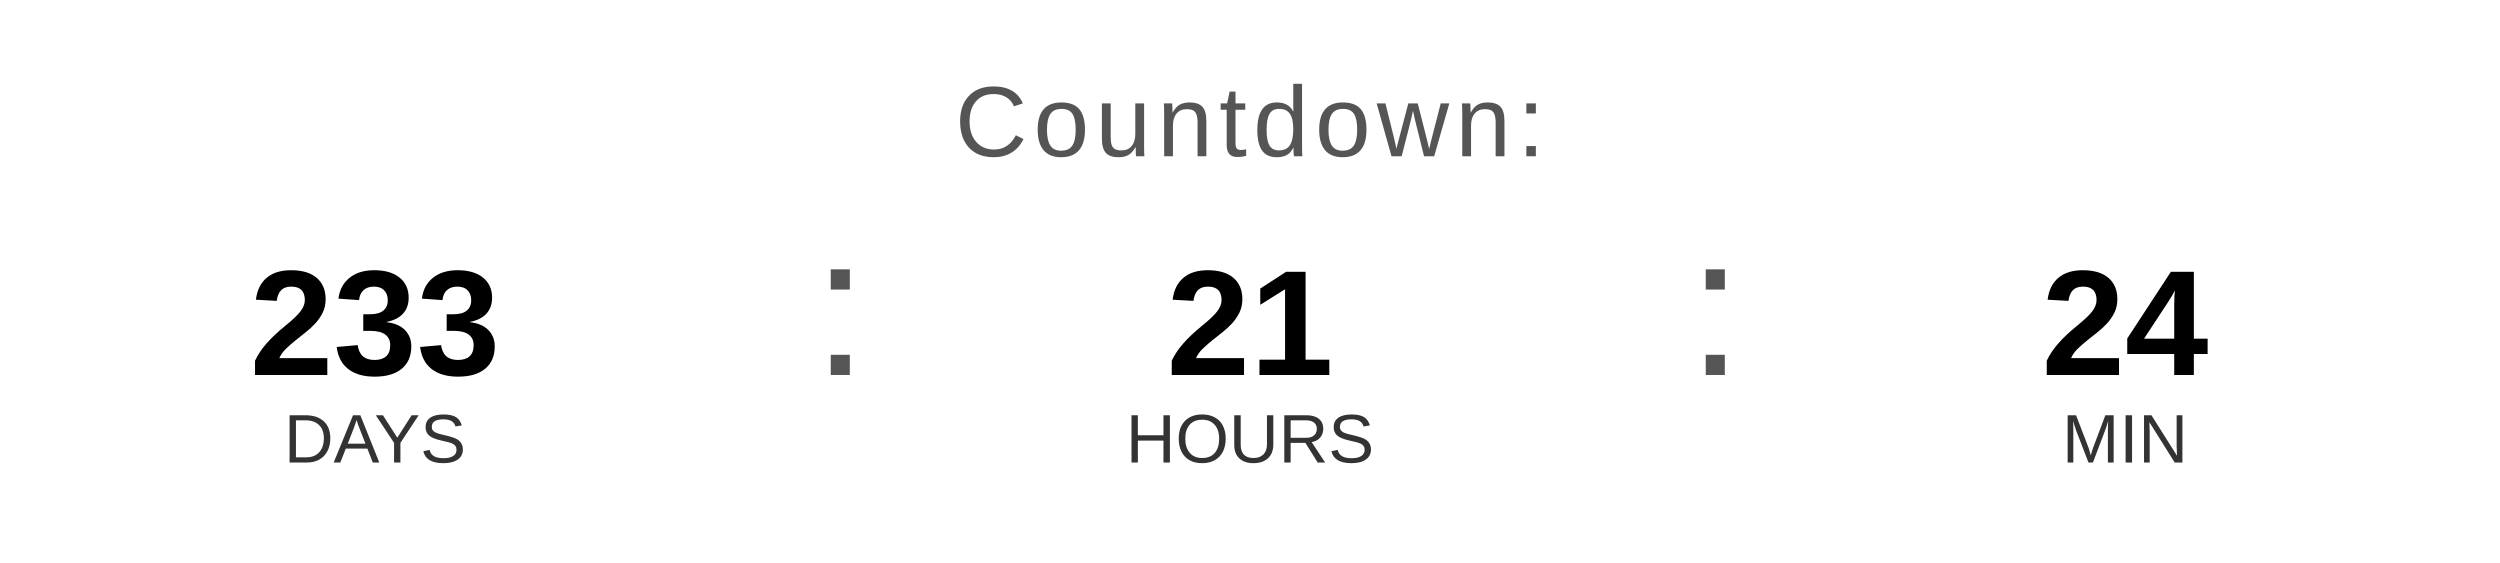
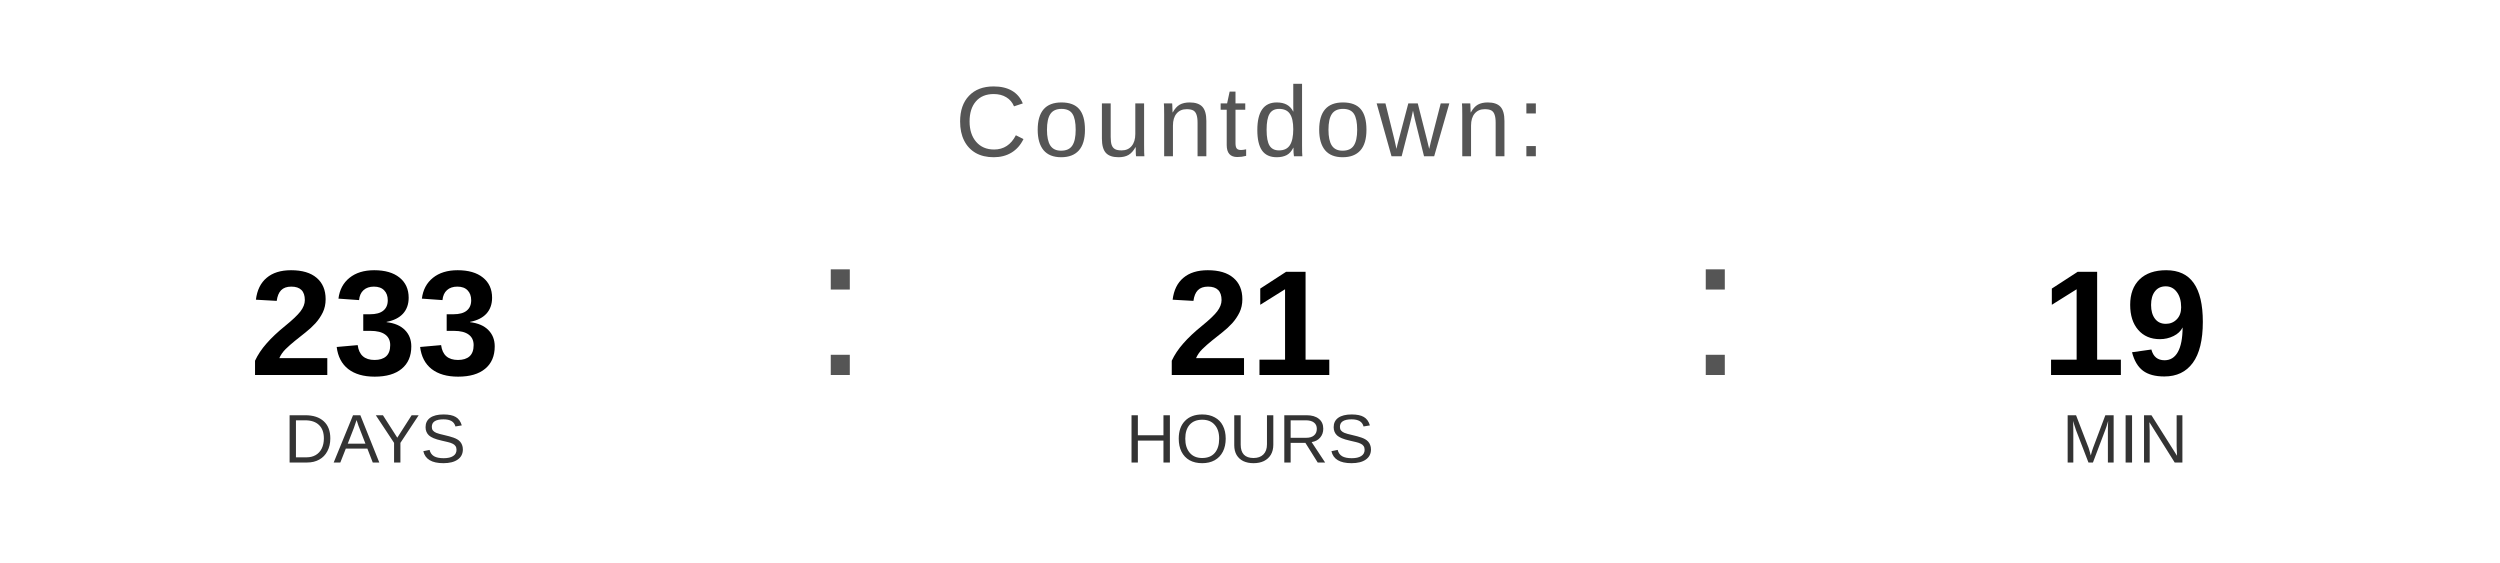
<svg xmlns="http://www.w3.org/2000/svg" width="400" height="90" viewBox="0 0 400 90">
  <text x="200" y="25" font-family="Arial, Helvetica, sans-serif" font-size="16" fill="#555555" text-anchor="middle" letter-spacing="1">
    Countdown:
  </text>
  <text x="60" y="60" font-family="Arial, Helvetica, sans-serif" font-size="24" font-weight="bold" fill="#000000" text-anchor="middle">233</text>
  <text x="60" y="74" font-family="Arial, Helvetica, sans-serif" font-size="11" fill="#333333" text-anchor="middle">DAYS</text>
  <text x="130" y="60" font-family="Arial, sans-serif" font-size="32" fill="#555555">:</text>
  <text x="200" y="60" font-family="Arial, Helvetica, sans-serif" font-size="24" font-weight="bold" fill="#000000" text-anchor="middle">21</text>
  <text x="200" y="74" font-family="Arial, Helvetica, sans-serif" font-size="11" fill="#333333" text-anchor="middle">HOURS</text>
  <text x="270" y="60" font-family="Arial, sans-serif" font-size="32" fill="#555555">:</text>
-   <text x="340" y="60" font-family="Arial, Helvetica, sans-serif" font-size="24" font-weight="bold" fill="#000000" text-anchor="middle">24</text>
+   <text x="340" y="60" font-family="Arial, Helvetica, sans-serif" font-size="24" font-weight="bold" fill="#000000" text-anchor="middle">19</text>
  <text x="340" y="74" font-family="Arial, Helvetica, sans-serif" font-size="11" fill="#333333" text-anchor="middle">MIN</text>
</svg>
